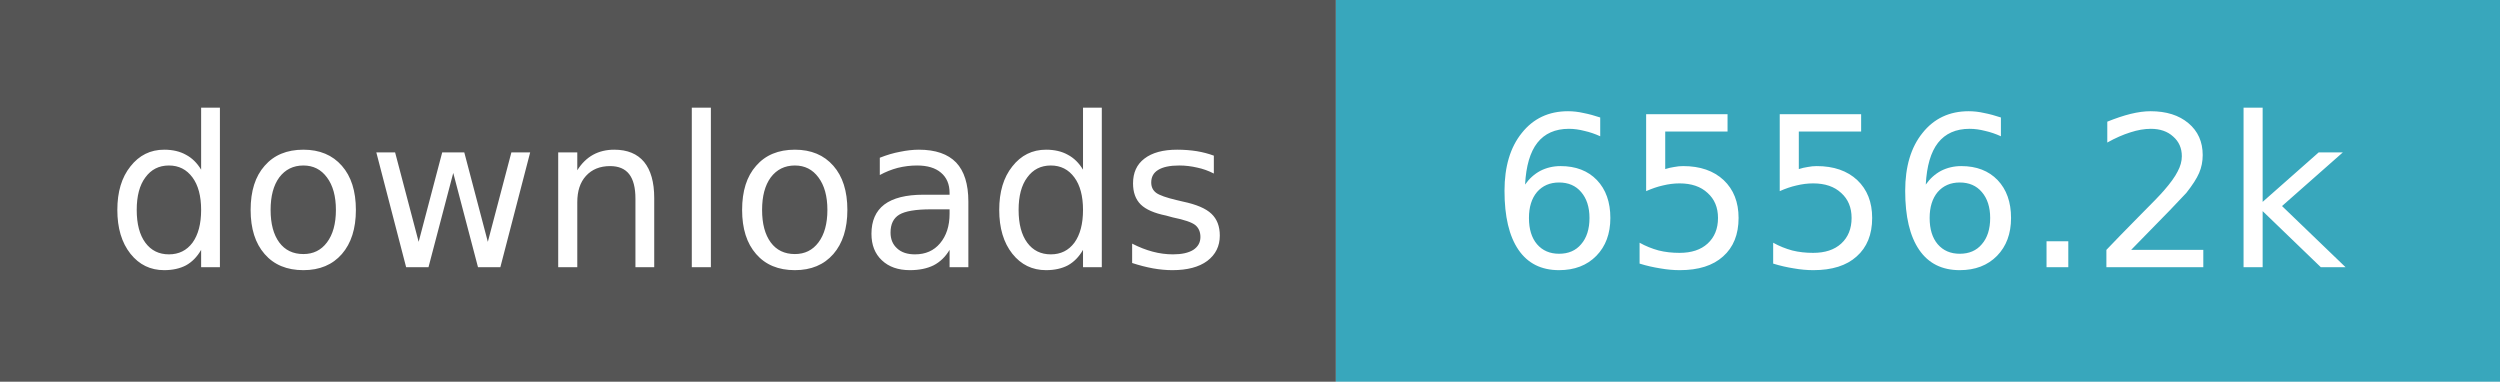
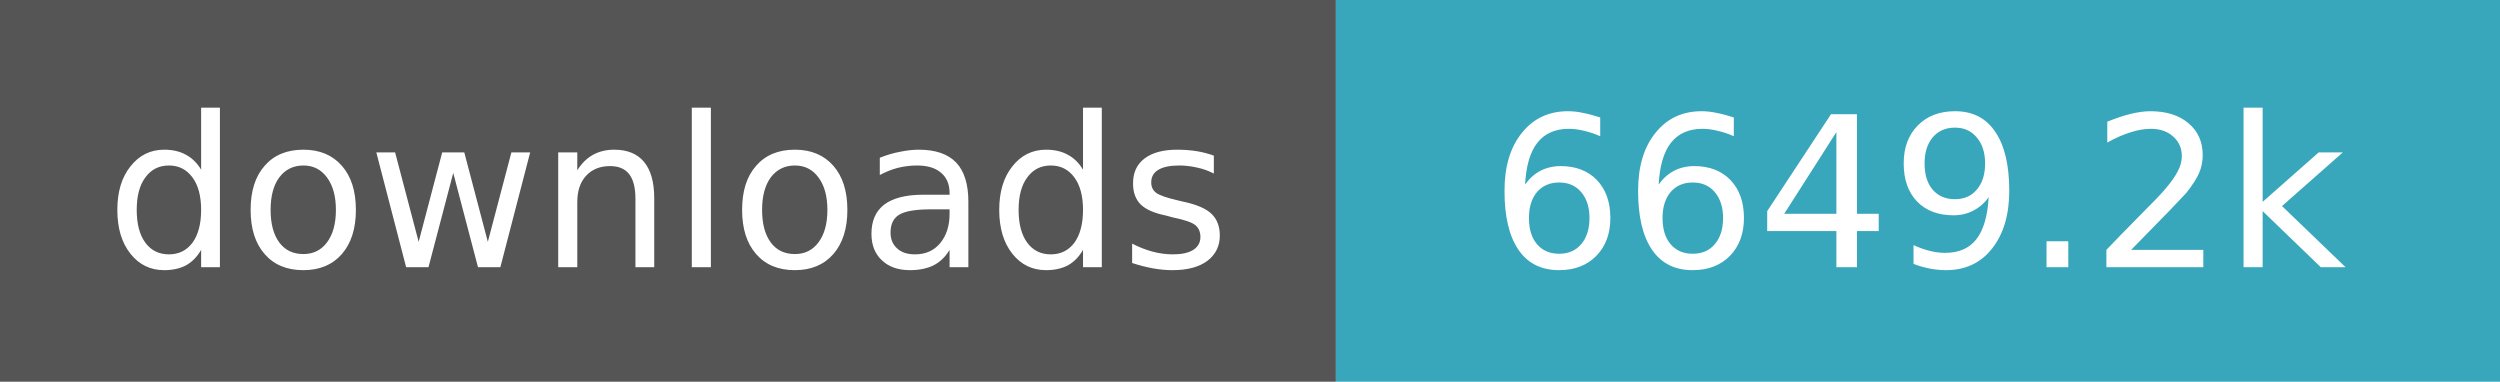
- <svg xmlns="http://www.w3.org/2000/svg" width="131" height="20" role="img" aria-label="downloads: 6,556,164">
+ <svg xmlns="http://www.w3.org/2000/svg" width="131" height="20" role="img" aria-label="downloads: 6,649,249">
  <path fill="#555" d="M0 0h70v20H0z" />
  <path fill="#38a7bc" d="M70 0h61v20H70z" />
  <g fill="#fff" text-anchor="middle" font-family="Verdana,Geneva,DejaVu Sans,sans-serif" font-size="11">
    <text x="35.0" y="14">downloads</text>
-     <text x="100.5" y="14">6556.2k</text>
+     <text x="100.5" y="14">6649.2k</text>
  </g>
</svg>
